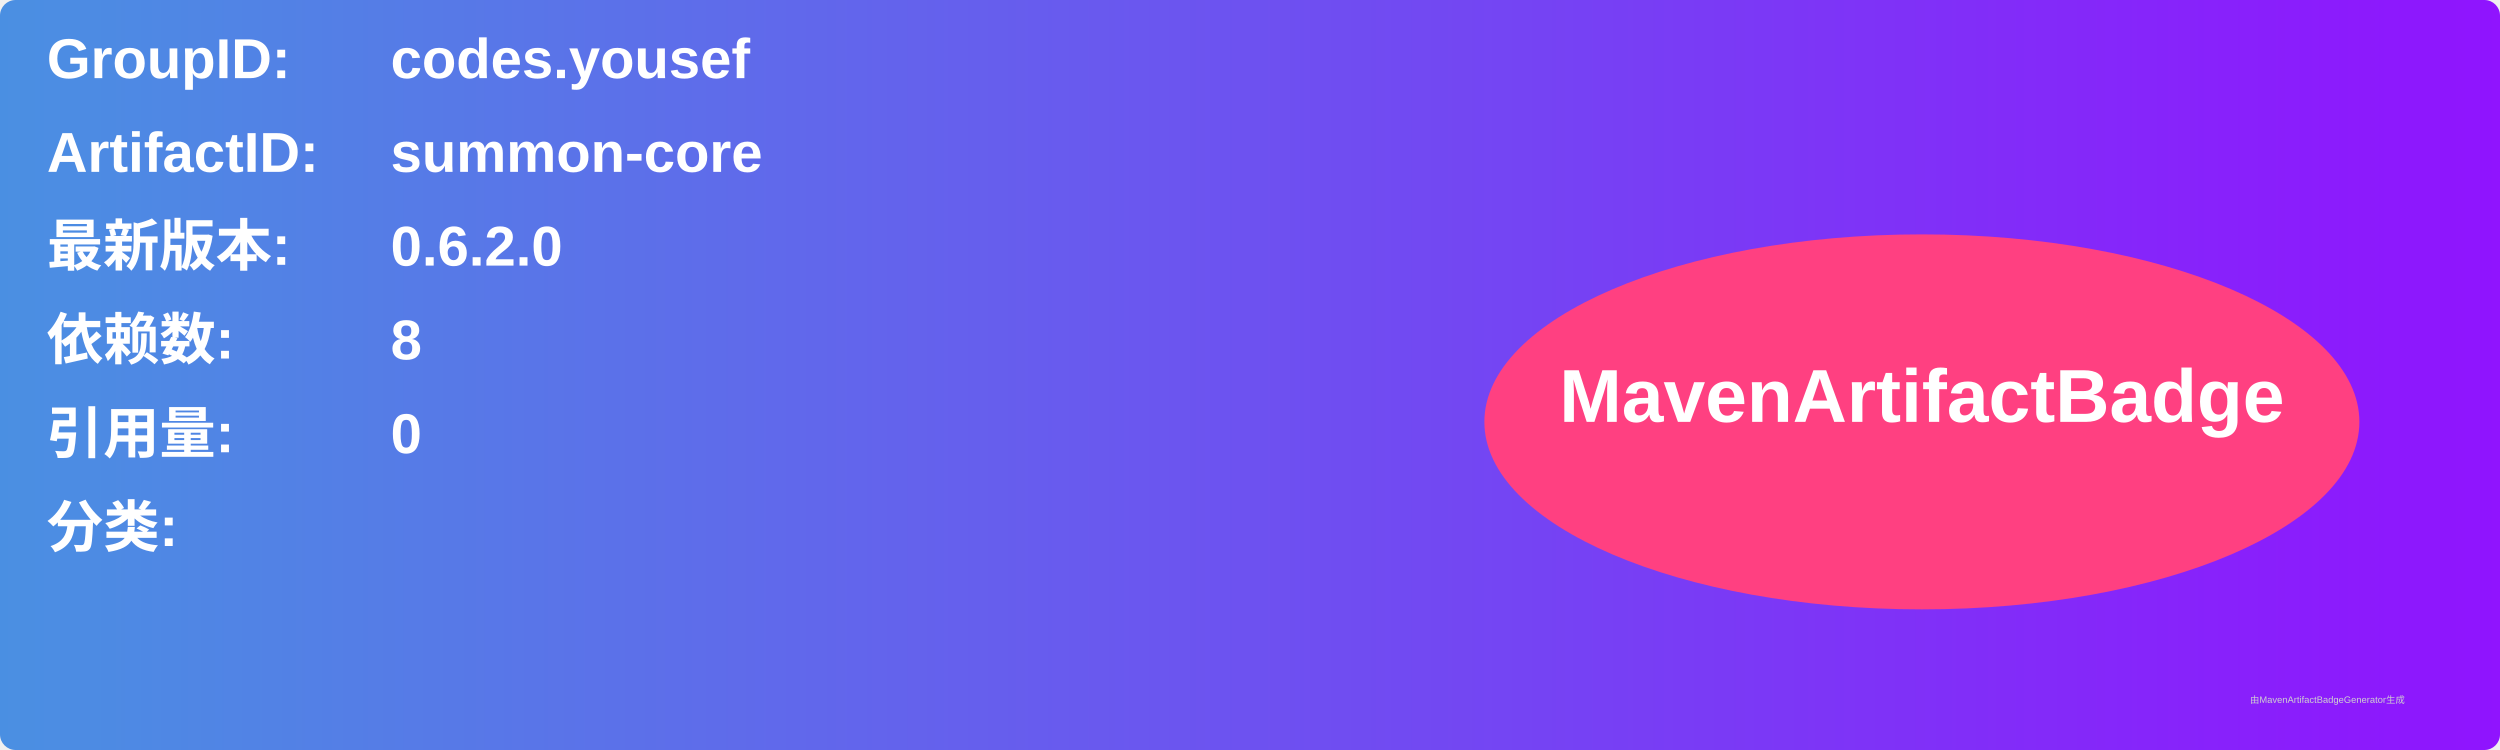
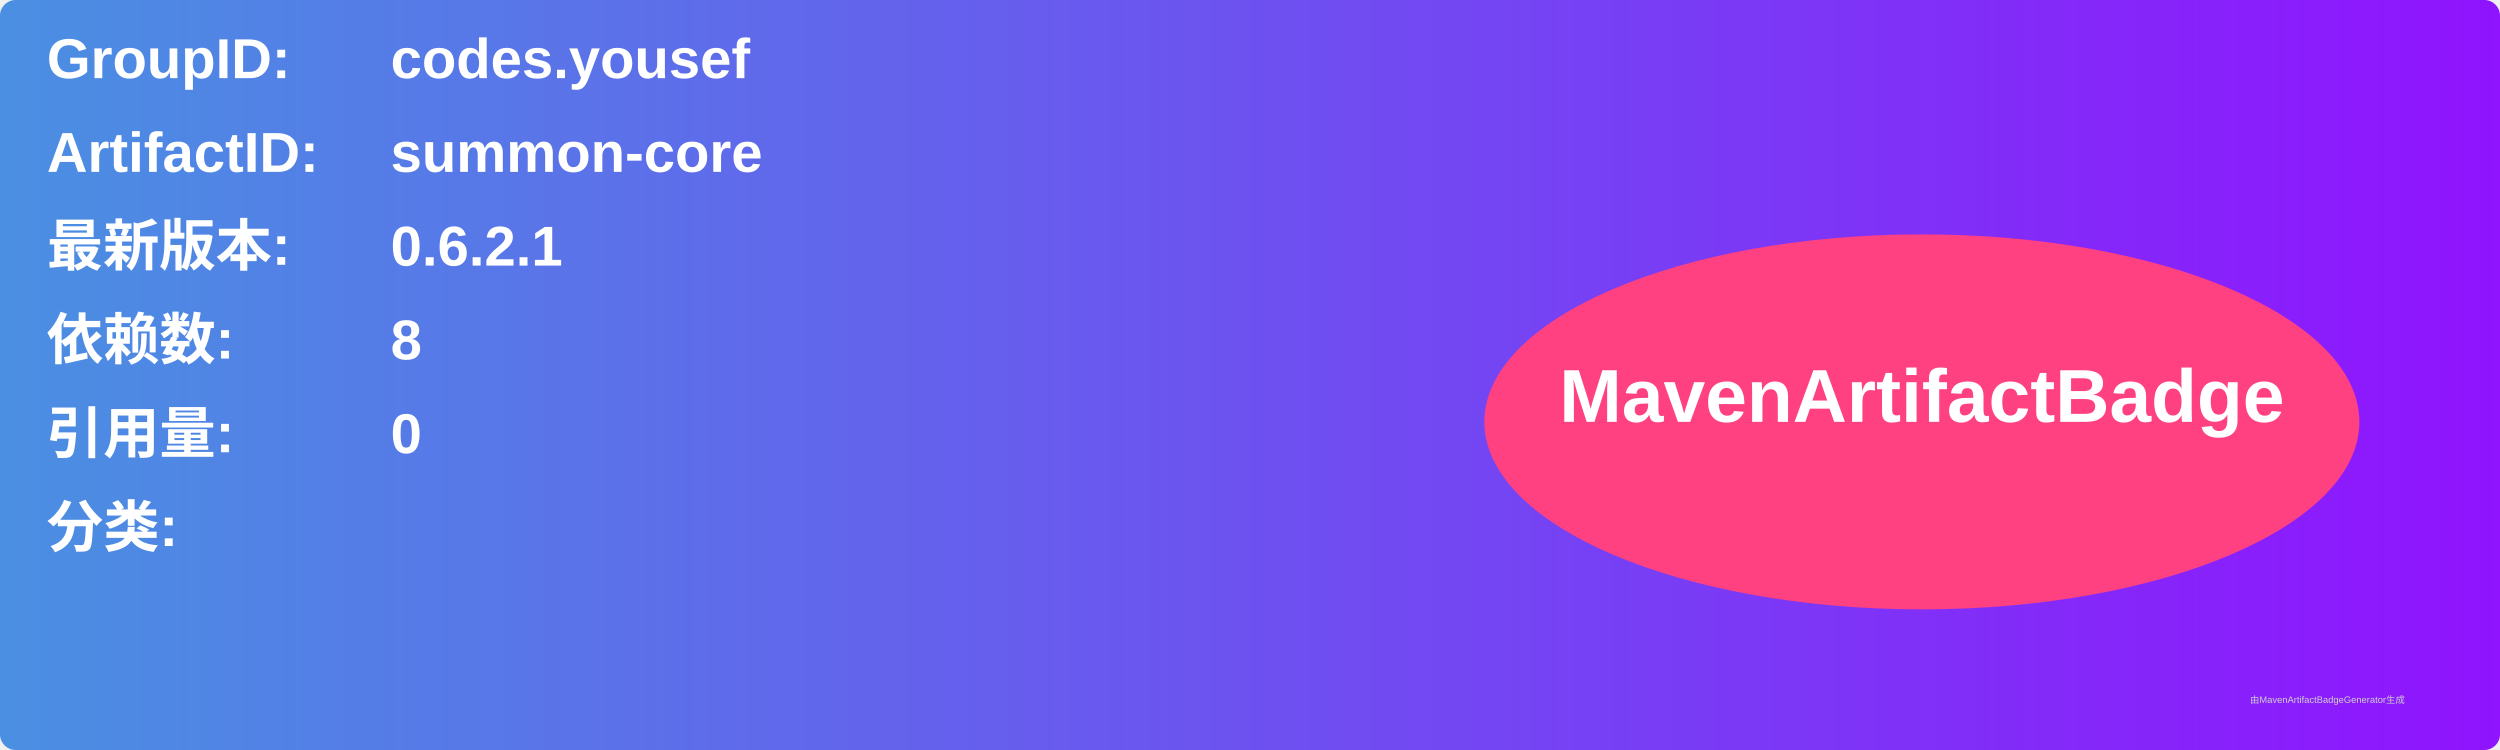
<svg xmlns="http://www.w3.org/2000/svg" width="800" height="240" viewBox="0 0 800 240">
  <linearGradient id="grad" x1="0%" y1="0%" x2="100%" y2="0%">
    <stop offset="0%" stop-color="#4a90e2" />
    <stop offset="100%" stop-color="#9013fe" />
  </linearGradient>
  <rect width="100%" height="100%" rx="5" ry="5" fill="url(#grad)" />
  <g transform="translate(15, 15)">
    <text x="0" y="10" font-family="Arial" font-size="18" fill="white" font-weight="bold" width="260">GroupID:</text>
    <text x="110" y="10" font-family="Arial" font-size="18" fill="white" font-weight="bold" width="460">codes.yousef</text>
    <text x="0" y="40" font-family="Arial" font-size="18" fill="white" font-weight="bold" width="260">ArtifactID:</text>
    <text x="110" y="40" font-family="Arial" font-size="18" fill="white" font-weight="bold" width="460">summon-core</text>
    <text x="0" y="70" font-family="Arial" font-size="18" fill="white" font-weight="bold">最新版本:</text>
    <text x="110" y="70" font-family="Arial" font-size="18" fill="white" font-weight="bold">
-       <tspan font-weight="bold">0.6.2.0</tspan>
+       <tspan font-weight="bold">0.6.2.1</tspan>
    </text>
    <text x="0" y="100" font-family="Arial" font-size="18" fill="white" font-weight="bold">依赖数: </text>
    <text x="110" y="100" font-family="Arial" font-size="18" fill="white">
      <tspan font-weight="bold">8</tspan>
    </text>
    <text x="0" y="130" font-family="Arial" font-size="18" fill="white" font-weight="bold">引用量: </text>
    <text x="110" y="130" font-family="Arial" font-size="18" fill="white">
      <tspan font-weight="bold">0</tspan>
    </text>
    <text x="0" y="160" font-family="Arial" font-size="18" fill="white" font-weight="bold">分类:</text>
    <text x="10" y="190" font-family="Arial" font-size="10" fill="white">
      <tspan font-weight="bold" />
    </text>
    <ellipse cx="600" cy="120" rx="140" ry="60" fill="#ff4081" />
    <text x="600" y="120" text-anchor="middle" font-family="Arial" font-size="24" fill="white" font-weight="bold">MavenArtifactBadge</text>
  </g>
  <text x="720" y="225" font-family="Arial" font-size="3" fill="#d0d0d0">由MavenArtifactBadgeGenerator生成</text>
</svg>
